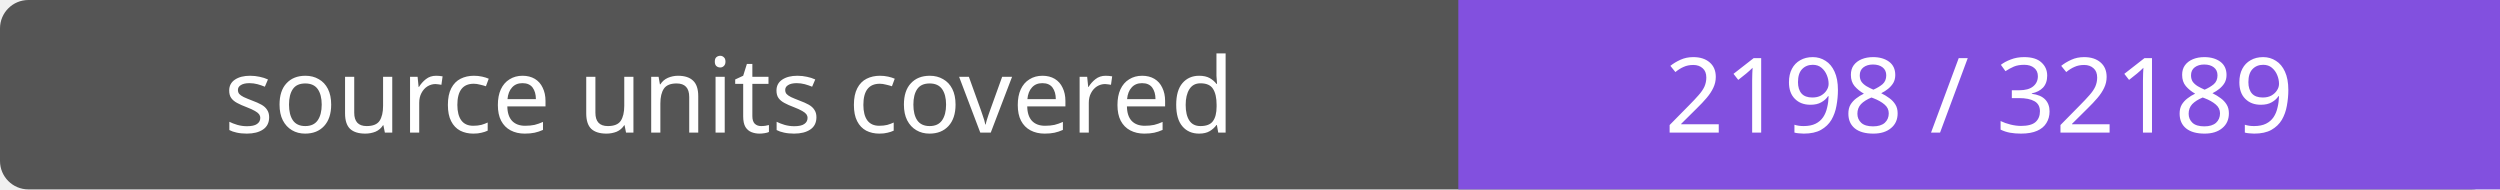
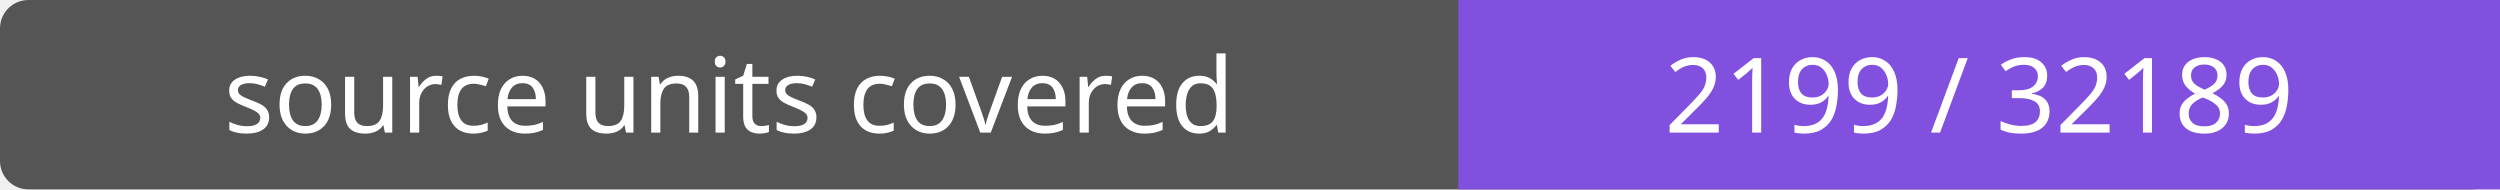
- <svg xmlns="http://www.w3.org/2000/svg" width="264" height="20" role="img" aria-label="source units covered: 2198 / 32189">
+ <svg xmlns="http://www.w3.org/2000/svg" width="264" height="20" role="img" aria-label="source units covered: 2199 / 32189">
  <rect width="264" height="20" rx="3" fill="#555" />
  <path fill="#8250df" d="M154 0h110v20H154z" />
  <g fill="#fff" text-anchor="middle" font-family="Verdana,sans-serif" font-size="11">
    <text x="77.0" y="14">source units covered</text>
-     <text x="209.0" y="14">2198 / 32189</text>
+     <text x="209.0" y="14">2199 / 32189</text>
  </g>
</svg>
